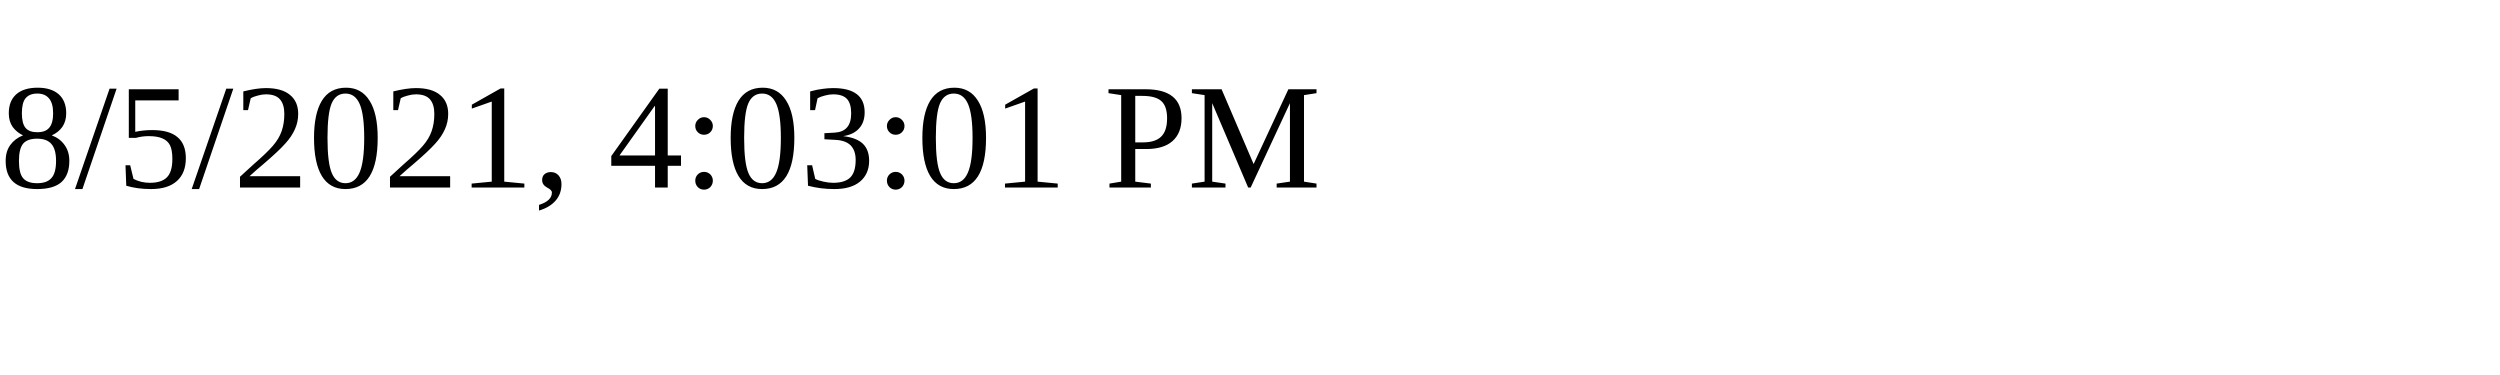
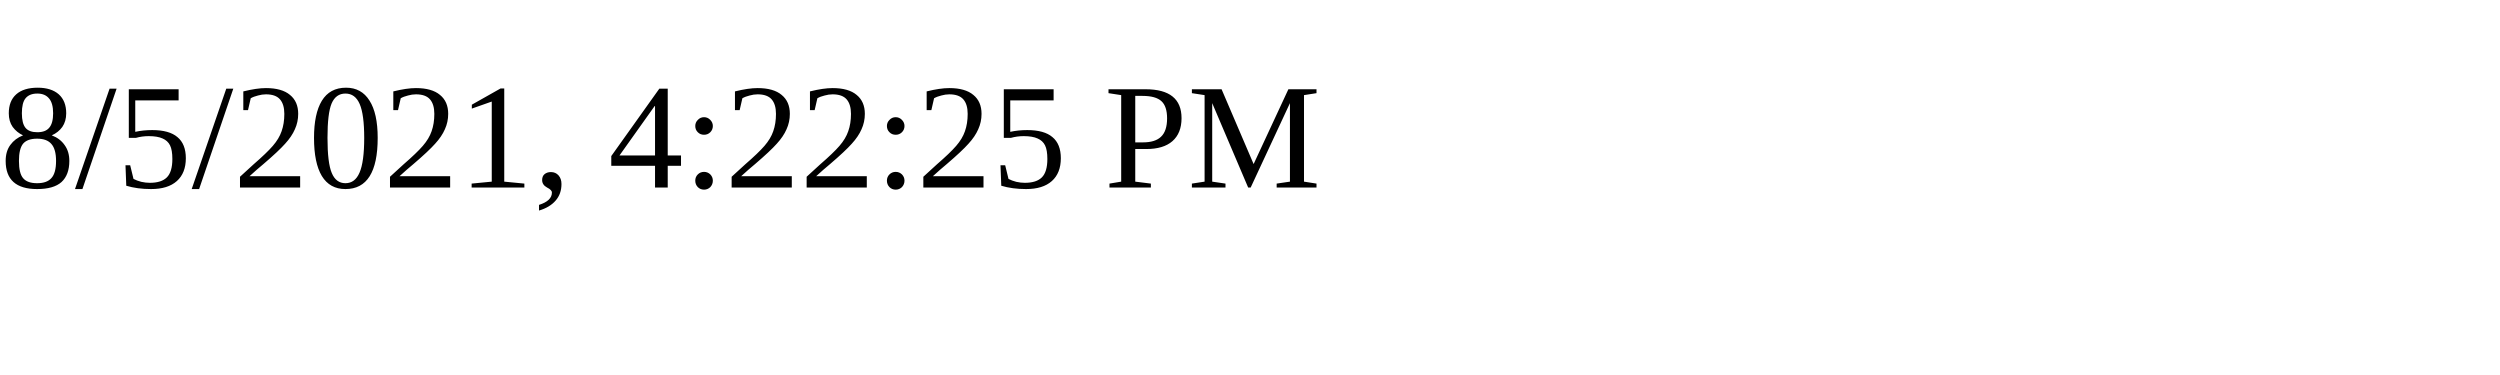
<svg xmlns="http://www.w3.org/2000/svg" height="30" width="200">
-   <text x="0" y="15">8/5/2021, 4:03:01 PM</text>
+   <text x="0" y="15">8/5/2021, 4:22:25 PM</text>
</svg>
